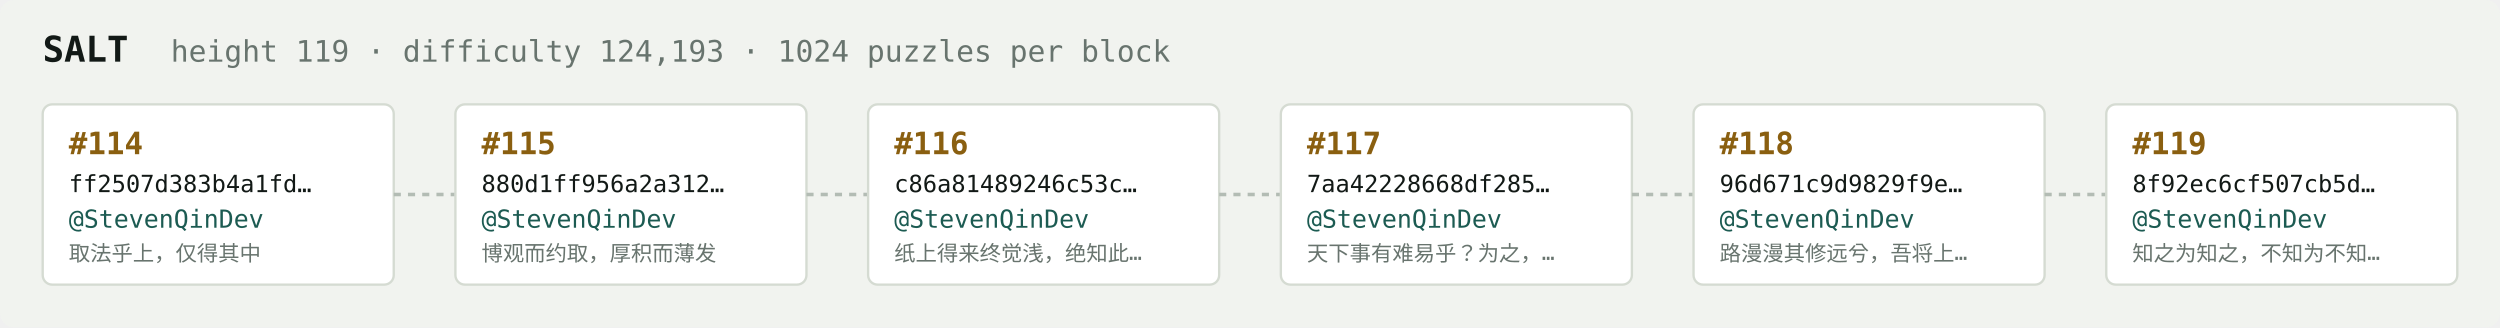
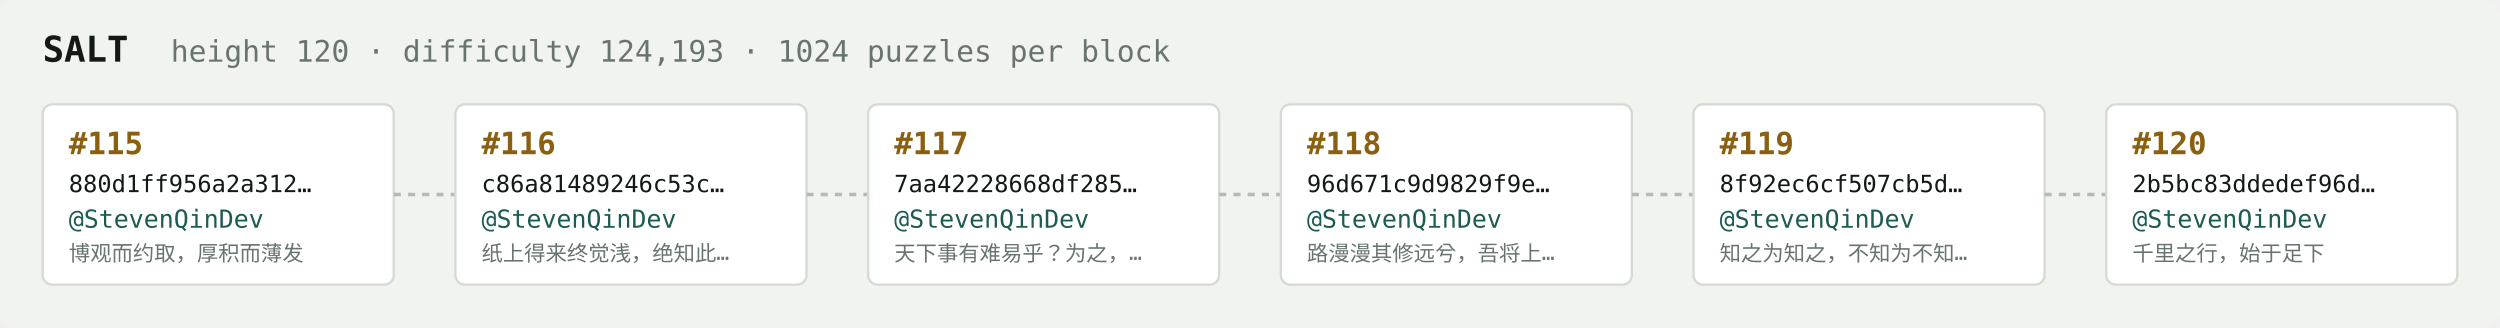
<svg xmlns="http://www.w3.org/2000/svg" width="1054" height="138" viewBox="0 0 1054 138" font-family="ui-monospace,SFMono-Regular,Menlo,monospace">
  <rect fill="#f1f3ef" width="1054" height="138" rx="6" />
  <text x="18" y="26" fill="#121916" font-size="15" font-weight="700">SALT</text>
-   <text x="72" y="26" fill="#68746e" font-size="12.5">height 119 · difficulty 124,193 · 1024 puzzles per block</text>
+   <text x="72" y="26" fill="#68746e" font-size="12.5">height 120 · difficulty 124,193 · 1024 puzzles per block</text>
  <rect x="18" y="44" width="148" height="76" rx="4" fill="#ffffff" stroke="#d5dbd2" stroke-width="1" />
-   <text x="29" y="65" fill="#8a5f10" font-size="13" font-weight="700">#114</text>
-   <text x="29" y="81" fill="#121916" font-size="10">ff2507d383b4a1fd…</text>
+   <text x="29" y="65" fill="#8a5f10" font-size="13" font-weight="700">#115</text>
+   <text x="29" y="81" fill="#121916" font-size="10">880d1ff956a2a312…</text>
  <text x="29" y="96" fill="#1c5b52" font-size="10.5">@StevenQinDev</text>
-   <text x="29" y="110" fill="#68746e" font-size="9">取法乎上，仅得其中</text>
+   <text x="29" y="110" fill="#68746e" font-size="9">博观而约取，厚积而薄发</text>
  <line x1="166" y1="82.0" x2="192" y2="82.0" stroke="#b3bcb4" stroke-width="1.5" stroke-dasharray="3 3" />
  <rect x="192" y="44" width="148" height="76" rx="4" fill="#ffffff" stroke="#d5dbd2" stroke-width="1" />
-   <text x="203" y="65" fill="#8a5f10" font-size="13" font-weight="700">#115</text>
-   <text x="203" y="81" fill="#121916" font-size="10">880d1ff956a2a312…</text>
+   <text x="203" y="65" fill="#8a5f10" font-size="13" font-weight="700">#116</text>
+   <text x="203" y="81" fill="#121916" font-size="10">c86a81489246c53c…</text>
  <text x="203" y="96" fill="#1c5b52" font-size="10.5">@StevenQinDev</text>
-   <text x="203" y="110" fill="#68746e" font-size="9">博观而约取，厚积而薄发</text>
+   <text x="203" y="110" fill="#68746e" font-size="9">纸上得来终觉浅，绝知此…</text>
  <line x1="340" y1="82.0" x2="366" y2="82.0" stroke="#b3bcb4" stroke-width="1.5" stroke-dasharray="3 3" />
  <rect x="366" y="44" width="148" height="76" rx="4" fill="#ffffff" stroke="#d5dbd2" stroke-width="1" />
-   <text x="377" y="65" fill="#8a5f10" font-size="13" font-weight="700">#116</text>
-   <text x="377" y="81" fill="#121916" font-size="10">c86a81489246c53c…</text>
+   <text x="377" y="65" fill="#8a5f10" font-size="13" font-weight="700">#117</text>
+   <text x="377" y="81" fill="#121916" font-size="10">7aa42228668df285…</text>
  <text x="377" y="96" fill="#1c5b52" font-size="10.5">@StevenQinDev</text>
-   <text x="377" y="110" fill="#68746e" font-size="9">纸上得来终觉浅，绝知此…</text>
+   <text x="377" y="110" fill="#68746e" font-size="9">天下事有难易乎？为之，…</text>
  <line x1="514" y1="82.0" x2="540" y2="82.0" stroke="#b3bcb4" stroke-width="1.5" stroke-dasharray="3 3" />
  <rect x="540" y="44" width="148" height="76" rx="4" fill="#ffffff" stroke="#d5dbd2" stroke-width="1" />
-   <text x="551" y="65" fill="#8a5f10" font-size="13" font-weight="700">#117</text>
-   <text x="551" y="81" fill="#121916" font-size="10">7aa42228668df285…</text>
+   <text x="551" y="65" fill="#8a5f10" font-size="13" font-weight="700">#118</text>
+   <text x="551" y="81" fill="#121916" font-size="10">96d671c9d9829f9e…</text>
  <text x="551" y="96" fill="#1c5b52" font-size="10.5">@StevenQinDev</text>
-   <text x="551" y="110" fill="#68746e" font-size="9">天下事有难易乎？为之，…</text>
+   <text x="551" y="110" fill="#68746e" font-size="9">路漫漫其修远兮，吾将上…</text>
  <line x1="688" y1="82.0" x2="714" y2="82.0" stroke="#b3bcb4" stroke-width="1.5" stroke-dasharray="3 3" />
  <rect x="714" y="44" width="148" height="76" rx="4" fill="#ffffff" stroke="#d5dbd2" stroke-width="1" />
-   <text x="725" y="65" fill="#8a5f10" font-size="13" font-weight="700">#118</text>
-   <text x="725" y="81" fill="#121916" font-size="10">96d671c9d9829f9e…</text>
+   <text x="725" y="65" fill="#8a5f10" font-size="13" font-weight="700">#119</text>
+   <text x="725" y="81" fill="#121916" font-size="10">8f92ec6cf507cb5d…</text>
  <text x="725" y="96" fill="#1c5b52" font-size="10.5">@StevenQinDev</text>
-   <text x="725" y="110" fill="#68746e" font-size="9">路漫漫其修远兮，吾将上…</text>
+   <text x="725" y="110" fill="#68746e" font-size="9">知之为知之，不知为不知…</text>
  <line x1="862" y1="82.0" x2="888" y2="82.0" stroke="#b3bcb4" stroke-width="1.5" stroke-dasharray="3 3" />
  <rect x="888" y="44" width="148" height="76" rx="4" fill="#ffffff" stroke="#d5dbd2" stroke-width="1" />
-   <text x="899" y="65" fill="#8a5f10" font-size="13" font-weight="700">#119</text>
-   <text x="899" y="81" fill="#121916" font-size="10">8f92ec6cf507cb5d…</text>
+   <text x="899" y="65" fill="#8a5f10" font-size="13" font-weight="700">#120</text>
+   <text x="899" y="81" fill="#121916" font-size="10">2b5bc83ddedef96d…</text>
  <text x="899" y="96" fill="#1c5b52" font-size="10.5">@StevenQinDev</text>
-   <text x="899" y="110" fill="#68746e" font-size="9">知之为知之，不知为不知…</text>
+   <text x="899" y="110" fill="#68746e" font-size="9">千里之行，始于足下</text>
</svg>
